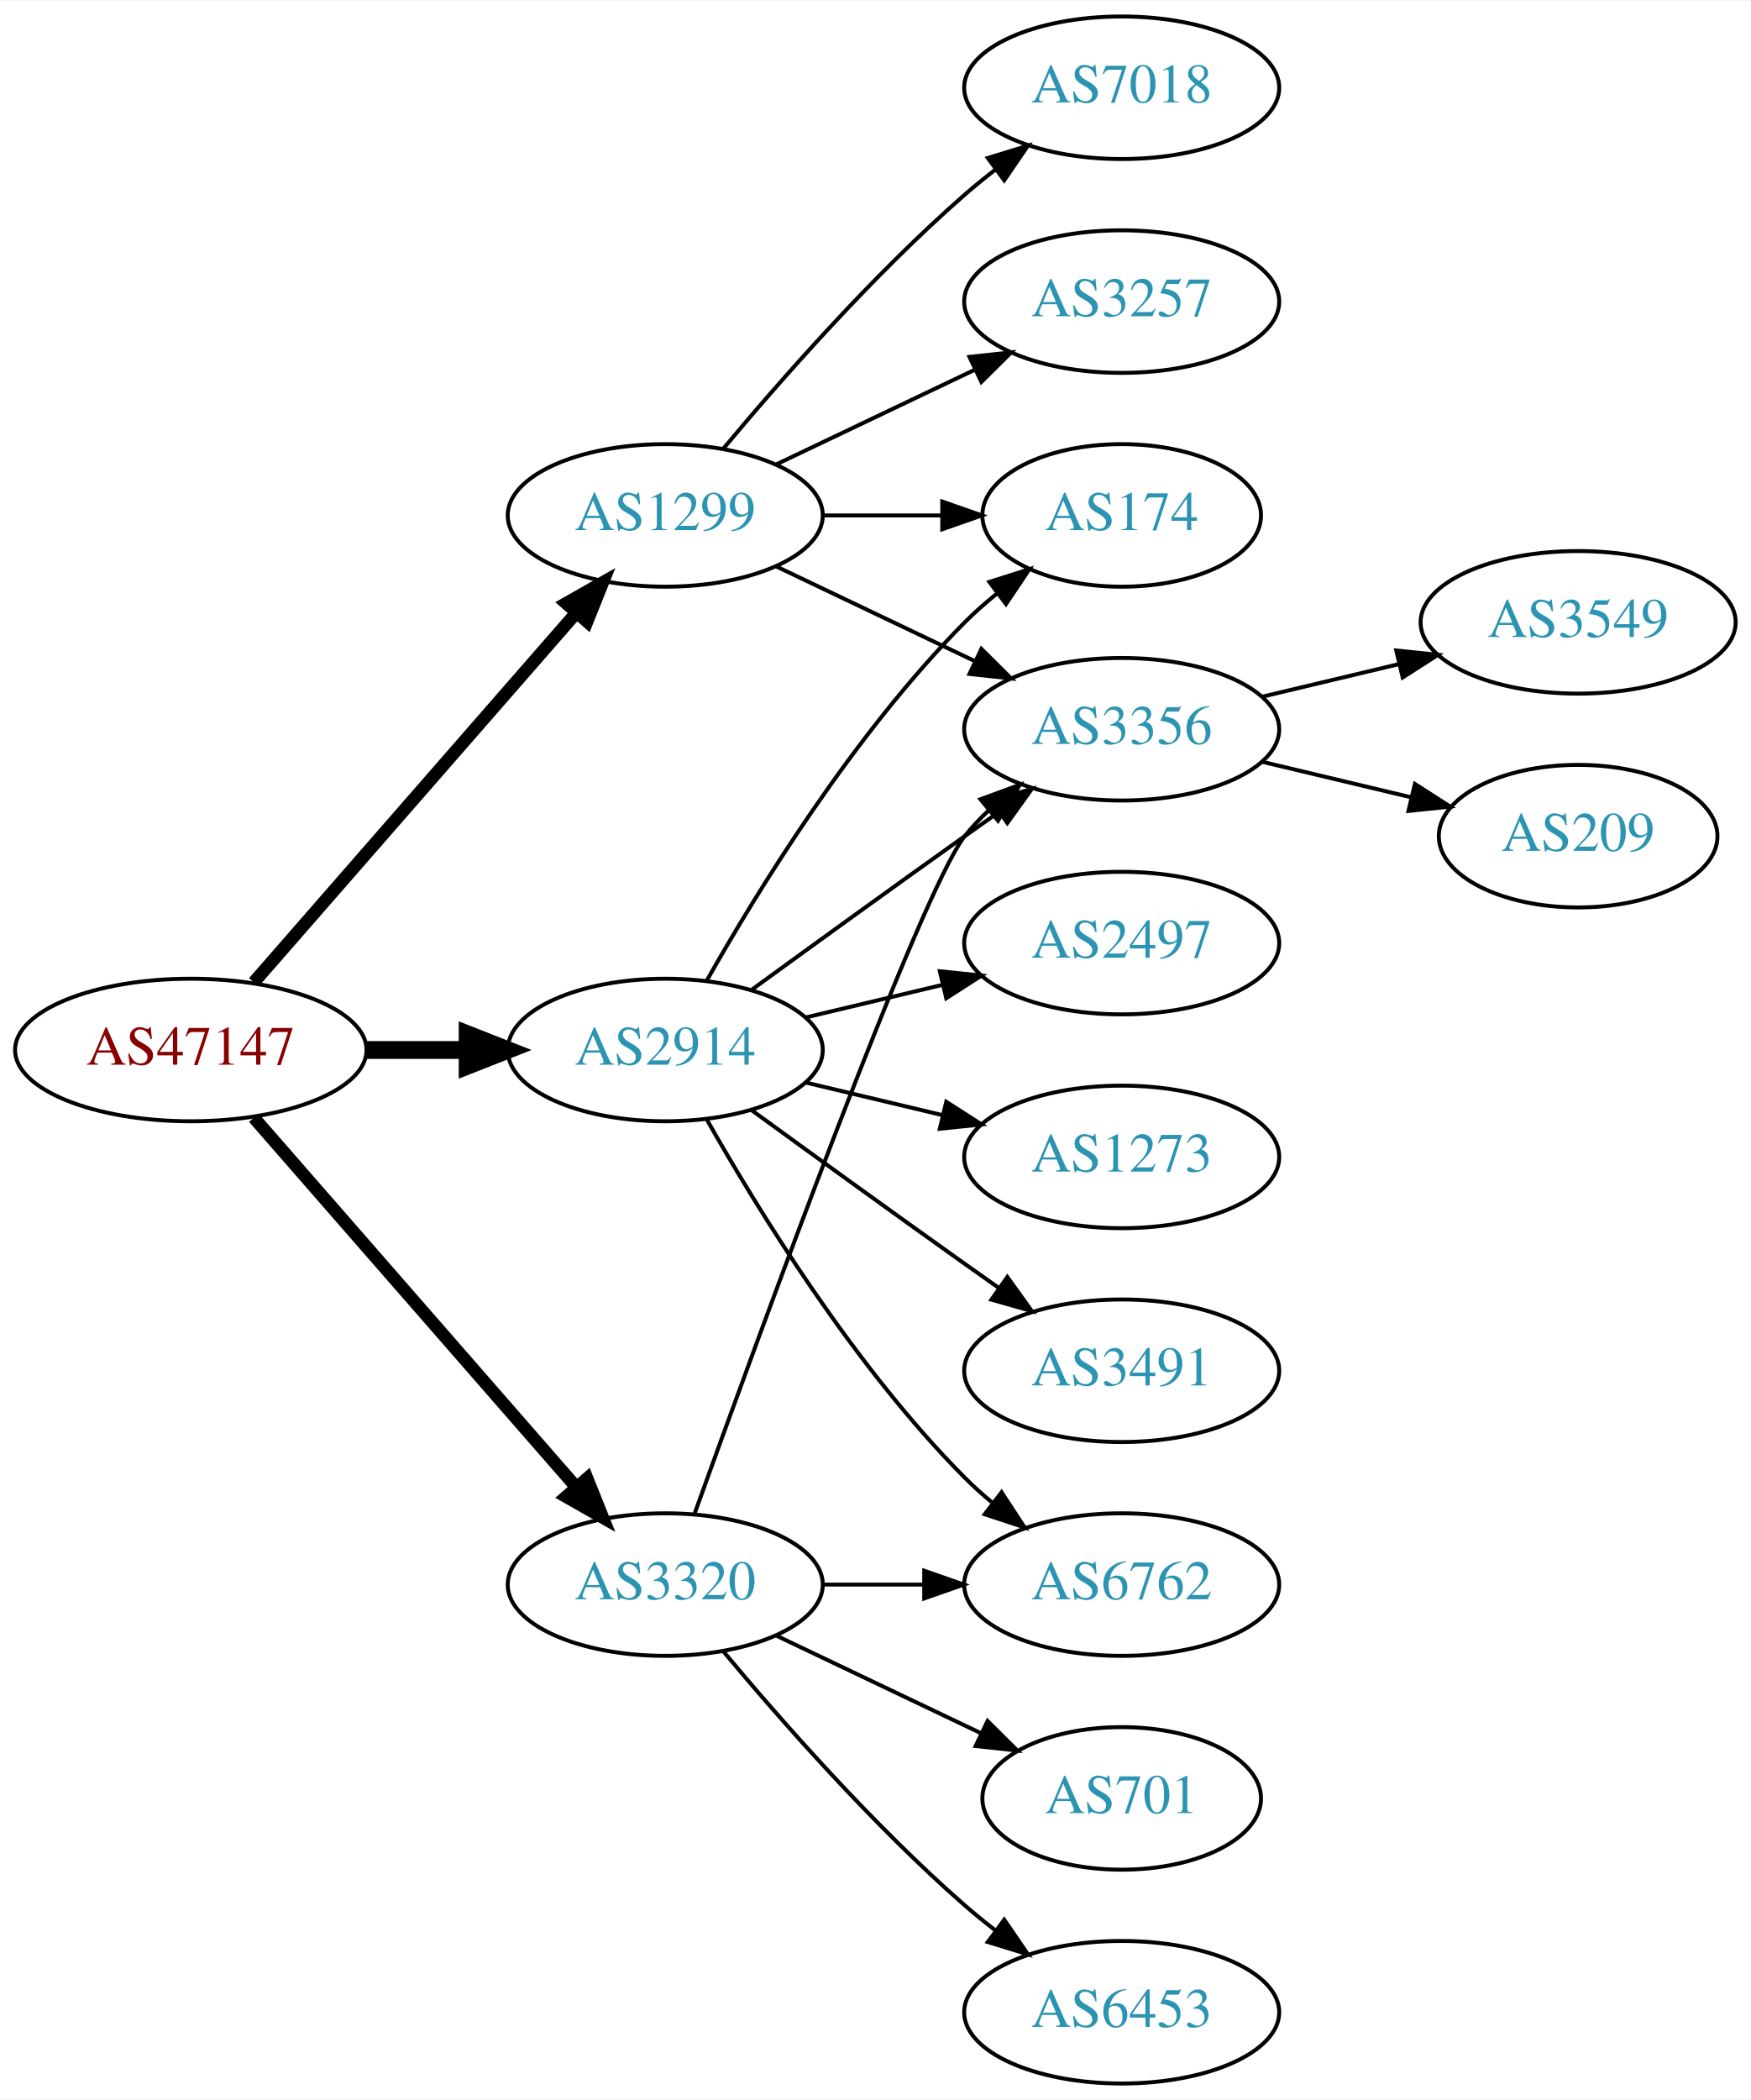
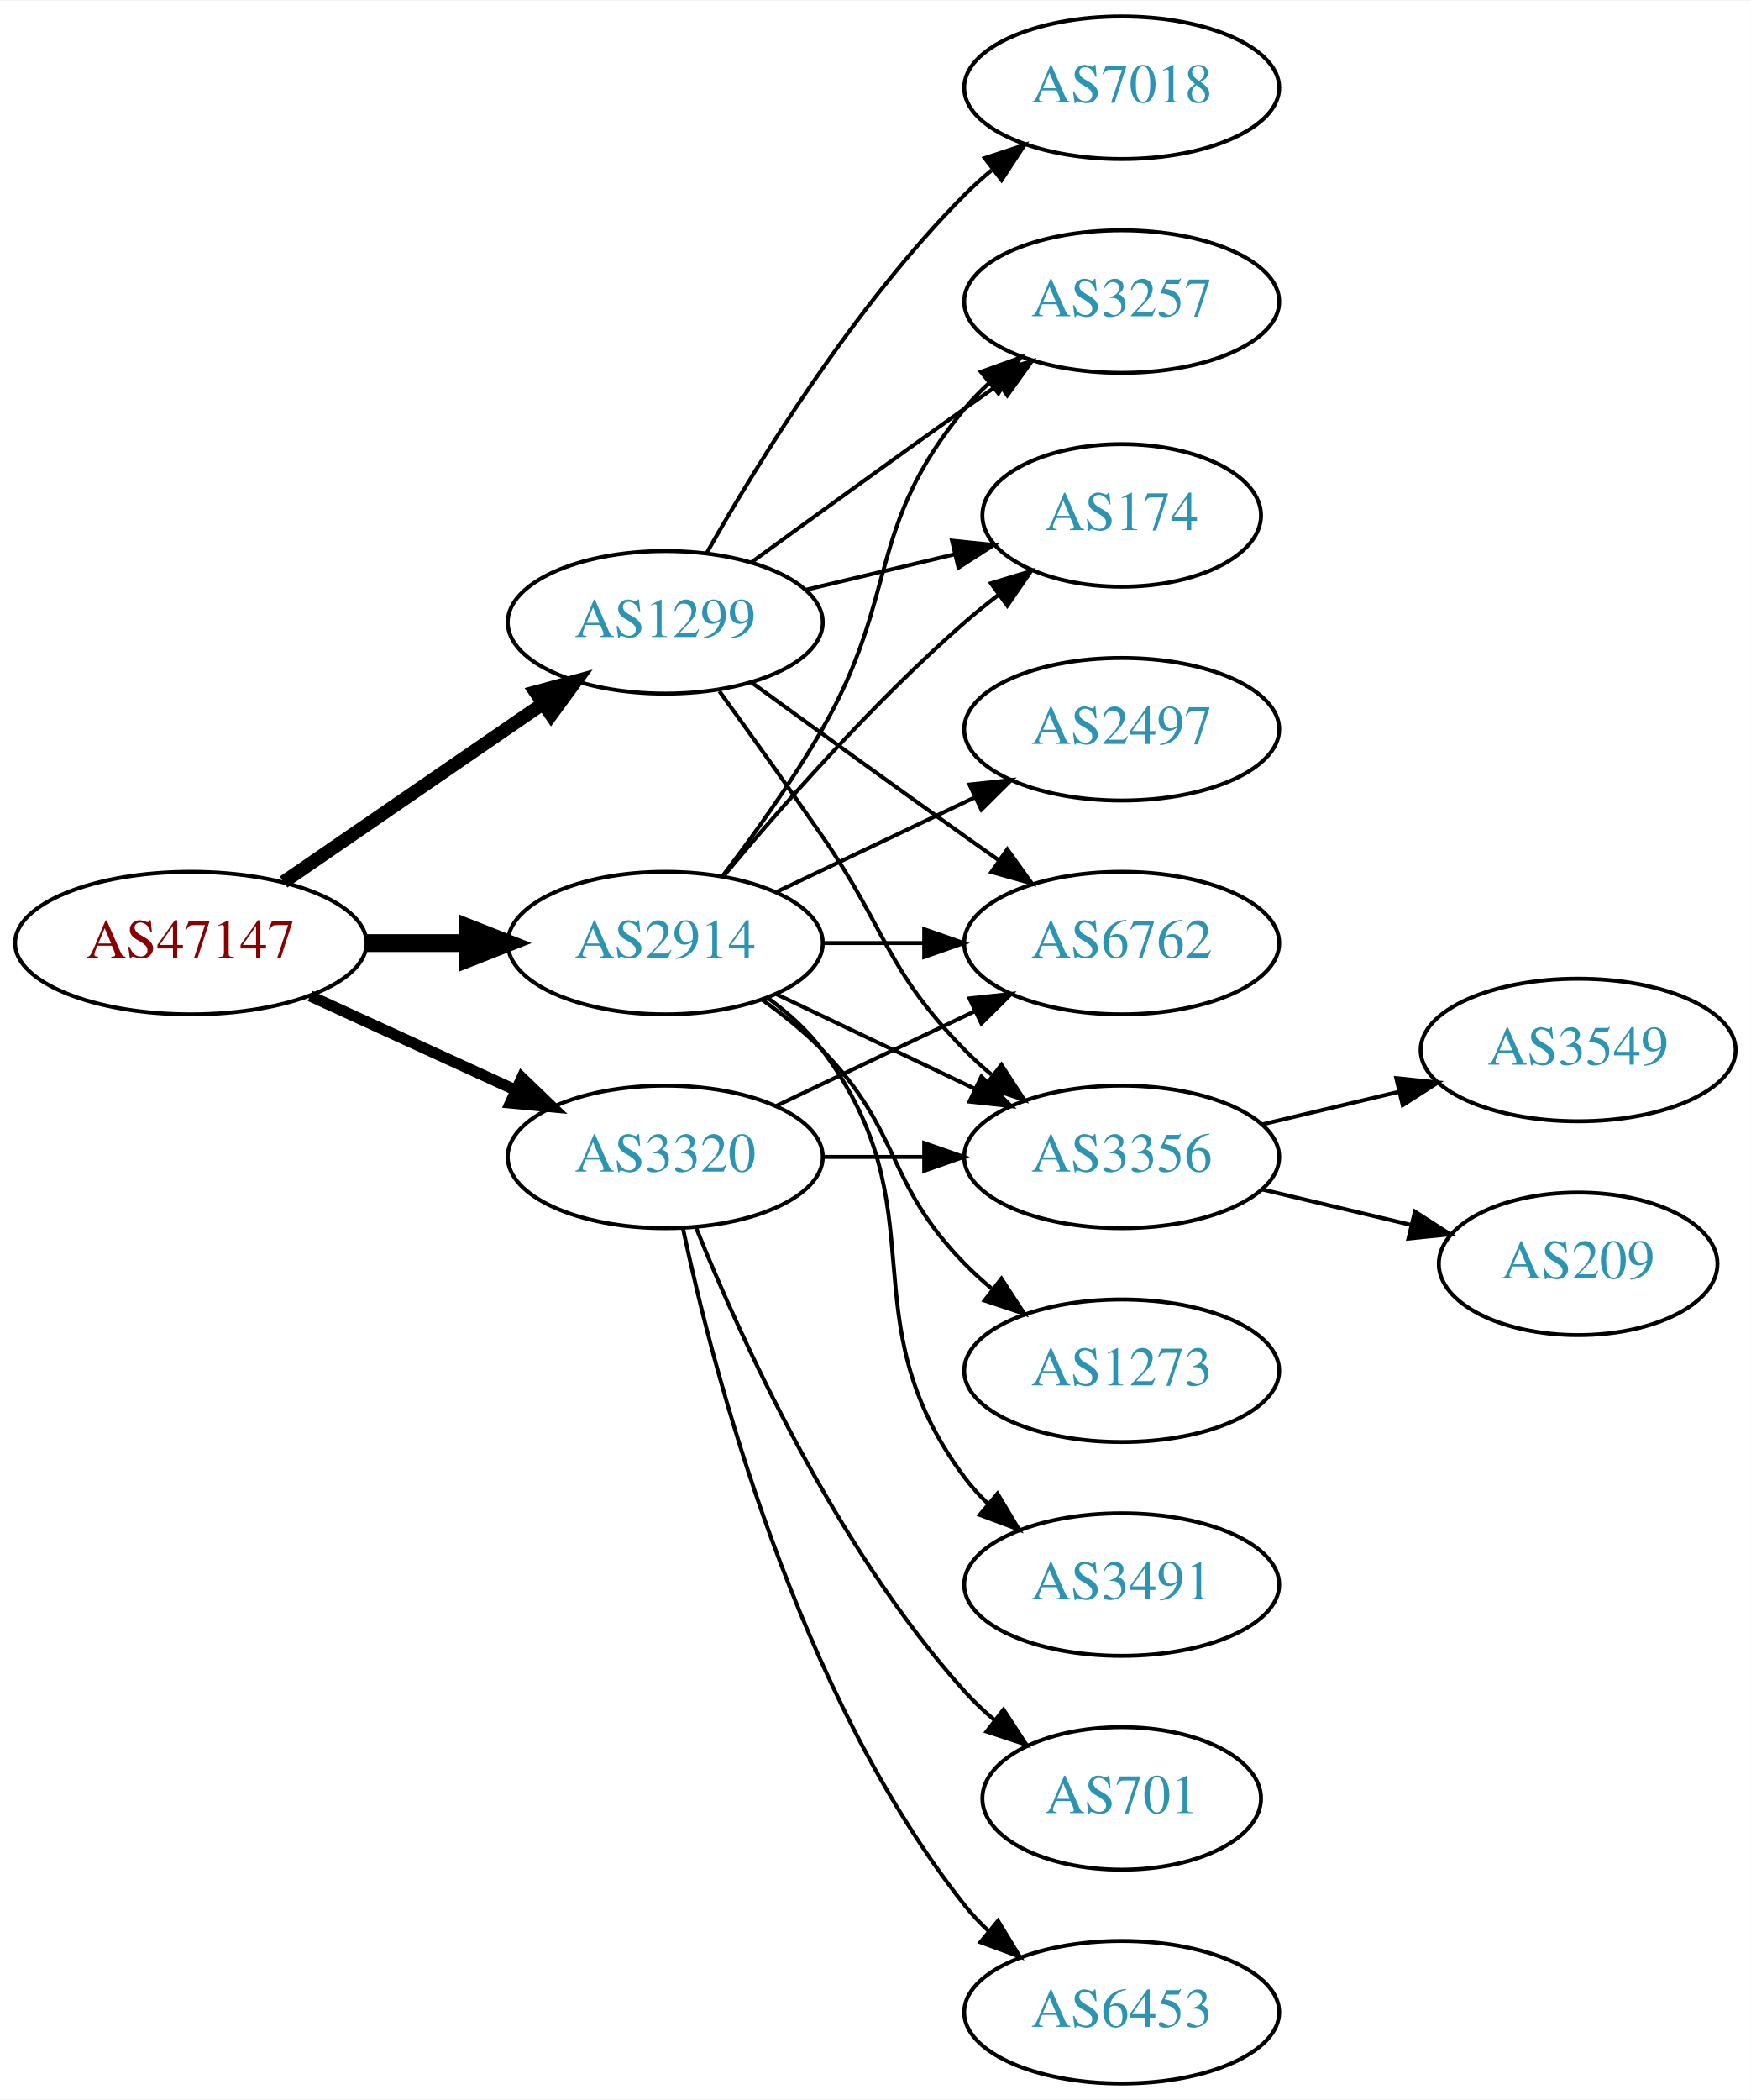
<svg xmlns="http://www.w3.org/2000/svg" xmlns:xlink="http://www.w3.org/1999/xlink" width="442pt" height="530pt" viewBox="0.00 0.00 442.27 530.00">
  <g id="graph0" class="graph" transform="scale(1 1) rotate(0) translate(4 526)">
    <polygon fill="white" stroke="none" points="-4,4 -4,-526 438.271,-526 438.271,4 -4,4" />
    <g id="node1" class="node">
      <g id="a_node1">
        <a xlink:href="/asn/47147" xlink:title="AS47147 ~ ANEXIA Internetdienstleistungs GmbH [AT]">
-           <ellipse fill="#ffffff" stroke="black" cx="44.196" cy="-261" rx="44.393" ry="18" />
-           <text text-anchor="middle" x="44.196" y="-257.3" font-family="Times,serif" font-size="14.00" fill="#880000">AS47147</text>
+           <ellipse fill="#ffffff" stroke="black" cx="44.196" cy="-288" rx="44.393" ry="18" />
+           <text text-anchor="middle" x="44.196" y="-284.3" font-family="Times,serif" font-size="14.00" fill="#880000">AS47147</text>
        </a>
      </g>
    </g>
    <g id="node2" class="node">
      <g id="a_node2">
        <a xlink:href="/asn/1299" xlink:title="AS1299 ~ Telia Carrier [EU]">
-           <ellipse fill="#ffffff" stroke="black" cx="164.039" cy="-396" rx="39.794" ry="18" />
-           <text text-anchor="middle" x="164.039" y="-392.3" font-family="Times,serif" font-size="14.00" fill="#2c94b3">AS1299</text>
+           <ellipse fill="#ffffff" stroke="black" cx="164.039" cy="-369" rx="39.794" ry="18" />
+           <text text-anchor="middle" x="164.039" y="-365.3" font-family="Times,serif" font-size="14.00" fill="#2c94b3">AS1299</text>
        </a>
      </g>
    </g>
    <g id="edge1" class="edge">
-       <path fill="none" stroke="black" stroke-width="3.214" d="M60.121,-278.098C80.663,-301.631 117.782,-344.155 141.379,-371.187" />
-       <polygon fill="black" stroke="black" stroke-width="3.214" points="139.022,-373.809 148.235,-379.041 144.296,-369.206 139.022,-373.809" />
+       <path fill="none" stroke="black" stroke-width="3.375" d="M67.639,-303.426C86.22,-316.198 112.781,-334.455 133.161,-348.463" />
+       <polygon fill="black" stroke="black" stroke-width="3.375" points="131.251,-351.398 141.475,-354.178 135.216,-345.629 131.251,-351.398" />
    </g>
    <g id="node3" class="node">
      <g id="a_node3">
        <a xlink:href="/asn/2914" xlink:title="AS2914 ~ NTT America, Inc. [US]">
-           <ellipse fill="#ffffff" stroke="black" cx="164.039" cy="-261" rx="39.794" ry="18" />
-           <text text-anchor="middle" x="164.039" y="-257.3" font-family="Times,serif" font-size="14.00" fill="#2c94b3">AS2914</text>
+           <ellipse fill="#ffffff" stroke="black" cx="164.039" cy="-288" rx="39.794" ry="18" />
+           <text text-anchor="middle" x="164.039" y="-284.3" font-family="Times,serif" font-size="14.00" fill="#2c94b3">AS2914</text>
        </a>
      </g>
    </g>
    <g id="edge2" class="edge">
-       <path fill="none" stroke="black" stroke-width="4.5" d="M88.407,-261C96.72,-261 105.482,-261 113.965,-261" />
-       <polygon fill="black" stroke="black" stroke-width="4.5" points="114.123,-264.938 124.123,-261 114.123,-257.063 114.123,-264.938" />
+       <path fill="none" stroke="black" stroke-width="4.5" d="M88.407,-288C96.72,-288 105.482,-288 113.965,-288" />
+       <polygon fill="black" stroke="black" stroke-width="4.5" points="114.123,-291.938 124.123,-288 114.123,-284.063 114.123,-291.938" />
    </g>
    <g id="node4" class="node">
      <g id="a_node4">
        <a xlink:href="/asn/3320" xlink:title="AS3320 ~ DTAG [DE]">
-           <ellipse fill="#ffffff" stroke="black" cx="164.039" cy="-126" rx="39.794" ry="18" />
-           <text text-anchor="middle" x="164.039" y="-122.3" font-family="Times,serif" font-size="14.00" fill="#2c94b3">AS3320</text>
+           <ellipse fill="#ffffff" stroke="black" cx="164.039" cy="-234" rx="39.794" ry="18" />
+           <text text-anchor="middle" x="164.039" y="-230.3" font-family="Times,serif" font-size="14.00" fill="#2c94b3">AS3320</text>
        </a>
      </g>
    </g>
    <g id="edge3" class="edge">
-       <path fill="none" stroke="black" stroke-width="3.214" d="M60.121,-243.902C80.663,-220.369 117.782,-177.845 141.379,-150.813" />
-       <polygon fill="black" stroke="black" stroke-width="3.214" points="144.296,-152.794 148.235,-142.959 139.022,-148.191 144.296,-152.794" />
+       <path fill="none" stroke="black" stroke-width="2.812" d="M74.326,-274.652C89.937,-267.498 109.335,-258.609 126.007,-250.97" />
+       <polygon fill="black" stroke="black" stroke-width="2.812" points="127.826,-253.986 135.459,-246.638 124.91,-247.622 127.826,-253.986" />
    </g>
    <g id="node5" class="node">
      <g id="a_node5">
        <a xlink:href="/asn/7018" xlink:title="AS7018 ~ AT&amp;T Services, Inc. [US]">
          <ellipse fill="#ffffff" stroke="black" cx="279.332" cy="-504" rx="39.794" ry="18" />
          <text text-anchor="middle" x="279.332" y="-500.3" font-family="Times,serif" font-size="14.00" fill="#2c94b3">AS7018</text>
        </a>
      </g>
    </g>
    <g id="edge4" class="edge">
-       <path fill="none" stroke="black" d="M178.669,-412.817C192.951,-429.929 216.498,-456.745 239.685,-477 242.151,-479.154 244.789,-481.294 247.487,-483.372" />
-       <polygon fill="black" stroke="black" points="245.512,-486.264 255.641,-489.37 249.66,-480.625 245.512,-486.264" />
+       <path fill="none" stroke="black" d="M174.498,-386.49C187.28,-409.096 211.712,-448.886 239.685,-477 241.796,-479.121 244.092,-481.188 246.477,-483.171" />
+       <polygon fill="black" stroke="black" points="244.73,-486.242 254.793,-489.556 248.993,-480.69 244.73,-486.242" />
    </g>
    <g id="node6" class="node">
      <g id="a_node6">
-         <a xlink:href="/asn/3356" xlink:title="AS3356 ~ Level 3 Parent, LLC [US]">
-           <ellipse fill="#ffffff" stroke="black" cx="279.332" cy="-342" rx="39.794" ry="18" />
-           <text text-anchor="middle" x="279.332" y="-338.3" font-family="Times,serif" font-size="14.00" fill="#2c94b3">AS3356</text>
+         <a xlink:href="/asn/6762" xlink:title="AS6762 ~ TELECOM ITALIA SPARKLE S.p.A. [IT]">
+           <ellipse fill="#ffffff" stroke="black" cx="279.332" cy="-288" rx="39.794" ry="18" />
+           <text text-anchor="middle" x="279.332" y="-284.3" font-family="Times,serif" font-size="14.00" fill="#2c94b3">AS6762</text>
        </a>
      </g>
    </g>
    <g id="edge5" class="edge">
-       <path fill="none" stroke="black" d="M192.175,-383.066C207.169,-375.919 225.99,-366.948 242.213,-359.215" />
-       <polygon fill="black" stroke="black" points="243.895,-362.291 251.417,-354.829 240.884,-355.972 243.895,-362.291" />
+       <path fill="none" stroke="black" d="M185.887,-353.778C200.821,-342.909 221.435,-327.975 239.685,-315 242.506,-312.995 245.449,-310.915 248.397,-308.841" />
+       <polygon fill="black" stroke="black" points="250.443,-311.681 256.621,-303.074 246.424,-305.95 250.443,-311.681" />
    </g>
    <g id="node7" class="node">
      <g id="a_node7">
+         <a xlink:href="/asn/3257" xlink:title="AS3257 ~ GTT [DE]">
+           <ellipse fill="#ffffff" stroke="black" cx="279.332" cy="-450" rx="39.794" ry="18" />
+           <text text-anchor="middle" x="279.332" y="-446.3" font-family="Times,serif" font-size="14.00" fill="#2c94b3">AS3257</text>
+         </a>
+       </g>
+     </g>
+     <g id="edge6" class="edge">
+       <path fill="none" stroke="black" d="M185.887,-384.222C200.821,-395.091 221.435,-410.025 239.685,-423 242.506,-425.005 245.449,-427.085 248.397,-429.159" />
+       <polygon fill="black" stroke="black" points="246.424,-432.05 256.621,-434.926 250.443,-426.319 246.424,-432.05" />
+     </g>
+     <g id="node8" class="node">
+       <g id="a_node8">
        <a xlink:href="/asn/174" xlink:title="AS174 ~ Cogent Communications [US]">
          <ellipse fill="#ffffff" stroke="black" cx="279.332" cy="-396" rx="35.194" ry="18" />
          <text text-anchor="middle" x="279.332" y="-392.3" font-family="Times,serif" font-size="14.00" fill="#2c94b3">AS174</text>
        </a>
      </g>
    </g>
-     <g id="edge6" class="edge">
-       <path fill="none" stroke="black" d="M203.711,-396C213.416,-396 223.907,-396 233.87,-396" />
-       <polygon fill="black" stroke="black" points="234.006,-399.5 244.006,-396 234.006,-392.5 234.006,-399.5" />
-     </g>
-     <g id="node8" class="node">
-       <g id="a_node8">
-         <a xlink:href="/asn/3257" xlink:title="AS3257 ~ GTT [DE]">
-           <ellipse fill="#ffffff" stroke="black" cx="279.332" cy="-450" rx="39.794" ry="18" />
-           <text text-anchor="middle" x="279.332" y="-446.3" font-family="Times,serif" font-size="14.00" fill="#2c94b3">AS3257</text>
-         </a>
-       </g>
-     </g>
    <g id="edge7" class="edge">
-       <path fill="none" stroke="black" d="M192.175,-408.934C207.169,-416.081 225.99,-425.052 242.213,-432.785" />
-       <polygon fill="black" stroke="black" points="240.884,-436.028 251.417,-437.171 243.895,-429.709 240.884,-436.028" />
+       <path fill="none" stroke="black" d="M199.646,-377.248C211.44,-380.058 224.745,-383.229 237.013,-386.153" />
+       <polygon fill="black" stroke="black" points="236.479,-389.624 247.018,-388.537 238.101,-382.814 236.479,-389.624" />
+     </g>
+     <g id="node9" class="node">
+       <g id="a_node9">
+         <a xlink:href="/asn/3356" xlink:title="AS3356 ~ Level 3 Parent, LLC [US]">
+           <ellipse fill="#ffffff" stroke="black" cx="279.332" cy="-234" rx="39.794" ry="18" />
+           <text text-anchor="middle" x="279.332" y="-230.3" font-family="Times,serif" font-size="14.00" fill="#2c94b3">AS3356</text>
+         </a>
+       </g>
+     </g>
+     <g id="edge8" class="edge">
+       <path fill="none" stroke="black" d="M177.718,-351.594C185.333,-341.063 195.166,-327.33 203.685,-315 220.081,-291.269 219.513,-281.617 239.685,-261 241.778,-258.861 244.061,-256.782 246.438,-254.79" />
+       <polygon fill="black" stroke="black" points="248.956,-257.268 254.738,-248.389 244.681,-251.725 248.956,-257.268" />
    </g>
    <g id="edge11" class="edge">
-       <path fill="none" stroke="black" d="M185.887,-276.222C200.821,-287.091 221.435,-302.025 239.685,-315 242.506,-317.005 245.449,-319.085 248.397,-321.159" />
-       <polygon fill="black" stroke="black" points="246.424,-324.05 256.621,-326.926 250.443,-318.319 246.424,-324.05" />
-     </g>
-     <g id="edge12" class="edge">
-       <path fill="none" stroke="black" d="M174.498,-278.49C187.28,-301.096 211.712,-340.886 239.685,-369 242.185,-371.513 244.946,-373.949 247.807,-376.261" />
-       <polygon fill="black" stroke="black" points="245.905,-379.21 256.004,-382.413 250.108,-373.611 245.905,-379.21" />
-     </g>
-     <g id="node11" class="node">
-       <g id="a_node11">
-         <a xlink:href="/asn/2497" xlink:title="AS2497 ~ Internet Initiative Japan Inc. [JP]">
-           <ellipse fill="#ffffff" stroke="black" cx="279.332" cy="-288" rx="39.794" ry="18" />
-           <text text-anchor="middle" x="279.332" y="-284.3" font-family="Times,serif" font-size="14.00" fill="#2c94b3">AS2497</text>
-         </a>
-       </g>
-     </g>
-     <g id="edge10" class="edge">
-       <path fill="none" stroke="black" d="M199.646,-269.248C210.517,-271.838 222.671,-274.735 234.114,-277.462" />
-       <polygon fill="black" stroke="black" points="233.397,-280.889 243.936,-279.803 235.02,-274.08 233.397,-280.889" />
+       <path fill="none" stroke="black" d="M203.711,-288C211.914,-288 220.678,-288 229.21,-288" />
+       <polygon fill="black" stroke="black" points="229.449,-291.5 239.449,-288 229.449,-284.5 229.449,-291.5" />
+     </g>
+     <g id="edge17" class="edge">
+       <path fill="none" stroke="black" d="M178.5,-304.913C186.393,-315.27 196.242,-328.992 203.685,-342 223.25,-376.194 214.621,-392.606 239.685,-423 241.54,-425.25 243.627,-427.396 245.846,-429.424" />
+       <polygon fill="black" stroke="black" points="243.782,-432.256 253.751,-435.844 248.195,-426.823 243.782,-432.256" />
+     </g>
+     <g id="edge15" class="edge">
+       <path fill="none" stroke="black" d="M178.669,-304.817C192.951,-321.929 216.498,-348.745 239.685,-369 242.355,-371.332 245.228,-373.648 248.158,-375.886" />
+       <polygon fill="black" stroke="black" points="246.309,-378.87 256.449,-381.939 250.436,-373.216 246.309,-378.87" />
+     </g>
+     <g id="edge13" class="edge">
+       <path fill="none" stroke="black" d="M192.175,-275.066C207.169,-267.919 225.99,-258.948 242.213,-251.215" />
+       <polygon fill="black" stroke="black" points="243.895,-254.291 251.417,-246.829 240.884,-247.972 243.895,-254.291" />
    </g>
    <g id="node12" class="node">
      <g id="a_node12">
-         <a xlink:href="/asn/1273" xlink:title="AS1273 ~ Vodafone Group PLC [EU]">
-           <ellipse fill="#ffffff" stroke="black" cx="279.332" cy="-234" rx="39.794" ry="18" />
-           <text text-anchor="middle" x="279.332" y="-230.3" font-family="Times,serif" font-size="14.00" fill="#2c94b3">AS1273</text>
-         </a>
-       </g>
-     </g>
-     <g id="edge13" class="edge">
-       <path fill="none" stroke="black" d="M199.646,-252.752C210.517,-250.162 222.671,-247.265 234.114,-244.538" />
-       <polygon fill="black" stroke="black" points="235.02,-247.92 243.936,-242.197 233.397,-241.111 235.02,-247.92" />
+         <a xlink:href="/asn/2497" xlink:title="AS2497 ~ Internet Initiative Japan Inc. [JP]">
+           <ellipse fill="#ffffff" stroke="black" cx="279.332" cy="-342" rx="39.794" ry="18" />
+           <text text-anchor="middle" x="279.332" y="-338.3" font-family="Times,serif" font-size="14.00" fill="#2c94b3">AS2497</text>
+         </a>
+       </g>
+     </g>
+     <g id="edge12" class="edge">
+       <path fill="none" stroke="black" d="M192.175,-300.934C207.169,-308.081 225.99,-317.052 242.213,-324.785" />
+       <polygon fill="black" stroke="black" points="240.884,-328.028 251.417,-329.171 243.895,-321.709 240.884,-328.028" />
    </g>
    <g id="node13" class="node">
      <g id="a_node13">
-         <a xlink:href="/asn/6762" xlink:title="AS6762 ~ TELECOM ITALIA SPARKLE S.p.A. [IT]">
-           <ellipse fill="#ffffff" stroke="black" cx="279.332" cy="-126" rx="39.794" ry="18" />
-           <text text-anchor="middle" x="279.332" y="-122.3" font-family="Times,serif" font-size="14.00" fill="#2c94b3">AS6762</text>
+         <a xlink:href="/asn/1273" xlink:title="AS1273 ~ Vodafone Group PLC [EU]">
+           <ellipse fill="#ffffff" stroke="black" cx="279.332" cy="-180" rx="39.794" ry="18" />
+           <text text-anchor="middle" x="279.332" y="-176.3" font-family="Times,serif" font-size="14.00" fill="#2c94b3">AS1273</text>
        </a>
      </g>
    </g>
    <g id="edge14" class="edge">
-       <path fill="none" stroke="black" d="M174.498,-243.51C187.28,-220.904 211.712,-181.114 239.685,-153 241.796,-150.879 244.092,-148.812 246.477,-146.829" />
-       <polygon fill="black" stroke="black" points="248.993,-149.31 254.793,-140.444 244.73,-143.758 248.993,-149.31" />
+       <path fill="none" stroke="black" d="M188.633,-273.611C193.889,-269.852 199.22,-265.563 203.685,-261 223.858,-240.383 219.513,-227.617 239.685,-207 241.778,-204.861 244.061,-202.782 246.438,-200.79" />
+       <polygon fill="black" stroke="black" points="248.956,-203.268 254.738,-194.389 244.681,-197.725 248.956,-203.268" />
    </g>
    <g id="node14" class="node">
      <g id="a_node14">
        <a xlink:href="/asn/3491" xlink:title="AS3491 ~ PCCW Global, Inc. [US]">
-           <ellipse fill="#ffffff" stroke="black" cx="279.332" cy="-180" rx="39.794" ry="18" />
-           <text text-anchor="middle" x="279.332" y="-176.3" font-family="Times,serif" font-size="14.00" fill="#2c94b3">AS3491</text>
-         </a>
-       </g>
-     </g>
-     <g id="edge15" class="edge">
-       <path fill="none" stroke="black" d="M185.887,-245.778C200.821,-234.909 221.435,-219.975 239.685,-207 242.506,-204.995 245.449,-202.915 248.397,-200.841" />
-       <polygon fill="black" stroke="black" points="250.443,-203.681 256.621,-195.074 246.424,-197.95 250.443,-203.681" />
+           <ellipse fill="#ffffff" stroke="black" cx="279.332" cy="-126" rx="39.794" ry="18" />
+           <text text-anchor="middle" x="279.332" y="-122.3" font-family="Times,serif" font-size="14.00" fill="#2c94b3">AS3491</text>
+         </a>
+       </g>
    </g>
    <g id="edge16" class="edge">
-       <path fill="none" stroke="black" d="M171.412,-143.825C187.353,-188.151 228.478,-300.812 239.685,-315 241.493,-317.288 243.545,-319.462 245.74,-321.51" />
-       <polygon fill="black" stroke="black" points="243.651,-324.323 253.6,-327.966 248.094,-318.914 243.651,-324.323" />
-     </g>
-     <g id="edge18" class="edge">
-       <path fill="none" stroke="black" d="M203.711,-126C211.914,-126 220.678,-126 229.21,-126" />
-       <polygon fill="black" stroke="black" points="229.449,-129.5 239.449,-126 229.449,-122.5 229.449,-129.5" />
+       <path fill="none" stroke="black" d="M189.969,-274.118C195.046,-270.389 199.964,-265.984 203.685,-261 233.957,-220.458 209.414,-193.542 239.685,-153 241.43,-150.664 243.437,-148.455 245.6,-146.383" />
+       <polygon fill="black" stroke="black" points="247.96,-148.973 253.401,-139.882 243.478,-143.595 247.96,-148.973" />
+     </g>
+     <g id="edge19" class="edge">
+       <path fill="none" stroke="black" d="M192.175,-246.934C207.169,-254.081 225.99,-263.052 242.213,-270.785" />
+       <polygon fill="black" stroke="black" points="240.884,-274.028 251.417,-275.171 243.895,-267.709 240.884,-274.028" />
+     </g>
+     <g id="edge20" class="edge">
+       <path fill="none" stroke="black" d="M203.711,-234C211.914,-234 220.678,-234 229.21,-234" />
+       <polygon fill="black" stroke="black" points="229.449,-237.5 239.449,-234 229.449,-230.5 229.449,-237.5" />
    </g>
    <g id="node15" class="node">
      <g id="a_node15">
        <a xlink:href="/asn/701" xlink:title="AS701 ~ UUNET [US]">
          <ellipse fill="#ffffff" stroke="black" cx="279.332" cy="-72" rx="35.194" ry="18" />
          <text text-anchor="middle" x="279.332" y="-68.3" font-family="Times,serif" font-size="14.00" fill="#2c94b3">AS701</text>
        </a>
      </g>
    </g>
-     <g id="edge17" class="edge">
-       <path fill="none" stroke="black" d="M192.175,-113.066C207.607,-105.71 227.092,-96.423 243.628,-88.541" />
-       <polygon fill="black" stroke="black" points="245.448,-91.551 252.969,-84.089 242.436,-85.232 245.448,-91.551" />
+     <g id="edge18" class="edge">
+       <path fill="none" stroke="black" d="M171.786,-216.213C182.837,-188.757 206.891,-135.422 239.685,-99 242.001,-96.428 244.606,-93.969 247.341,-91.657" />
+       <polygon fill="black" stroke="black" points="249.479,-94.428 255.264,-85.552 245.207,-88.883 249.479,-94.428" />
    </g>
    <g id="node16" class="node">
      <g id="a_node16">
        <a xlink:href="/asn/6453" xlink:title="AS6453 ~ TATA COMMUNICATIONS (AMERICA) INC [US]">
          <ellipse fill="#ffffff" stroke="black" cx="279.332" cy="-18" rx="39.794" ry="18" />
          <text text-anchor="middle" x="279.332" y="-14.3" font-family="Times,serif" font-size="14.00" fill="#2c94b3">AS6453</text>
        </a>
      </g>
    </g>
-     <g id="edge19" class="edge">
-       <path fill="none" stroke="black" d="M178.669,-109.183C192.951,-92.071 216.498,-65.255 239.685,-45 242.151,-42.846 244.789,-40.706 247.487,-38.628" />
-       <polygon fill="black" stroke="black" points="249.66,-41.375 255.641,-32.63 245.512,-35.736 249.66,-41.375" />
-     </g>
-     <g id="node9" class="node">
-       <g id="a_node9">
-         <a xlink:href="/asn/3549" xlink:title="AS3549 ~ Level 3 Parent, LLC [US]">
-           <ellipse fill="#ffffff" stroke="black" cx="394.625" cy="-369" rx="39.794" ry="18" />
-           <text text-anchor="middle" x="394.625" y="-365.3" font-family="Times,serif" font-size="14.00" fill="#2c94b3">AS3549</text>
-         </a>
-       </g>
-     </g>
-     <g id="edge8" class="edge">
-       <path fill="none" stroke="black" d="M314.939,-350.248C325.81,-352.838 337.964,-355.735 349.407,-358.462" />
-       <polygon fill="black" stroke="black" points="348.69,-361.889 359.229,-360.803 350.313,-355.08 348.69,-361.889" />
+     <g id="edge21" class="edge">
+       <path fill="none" stroke="black" d="M168.529,-215.84C176.16,-179.97 197.152,-98.845 239.685,-45 241.493,-42.712 243.545,-40.538 245.74,-38.49" />
+       <polygon fill="black" stroke="black" points="248.094,-41.086 253.6,-32.034 243.651,-35.677 248.094,-41.086" />
    </g>
    <g id="node10" class="node">
      <g id="a_node10">
+         <a xlink:href="/asn/3549" xlink:title="AS3549 ~ Level 3 Parent, LLC [US]">
+           <ellipse fill="#ffffff" stroke="black" cx="394.625" cy="-261" rx="39.794" ry="18" />
+           <text text-anchor="middle" x="394.625" y="-257.3" font-family="Times,serif" font-size="14.00" fill="#2c94b3">AS3549</text>
+         </a>
+       </g>
+     </g>
+     <g id="edge9" class="edge">
+       <path fill="none" stroke="black" d="M314.939,-242.248C325.81,-244.838 337.964,-247.735 349.407,-250.462" />
+       <polygon fill="black" stroke="black" points="348.69,-253.889 359.229,-252.803 350.313,-247.08 348.69,-253.889" />
+     </g>
+     <g id="node11" class="node">
+       <g id="a_node11">
        <a xlink:href="/asn/209" xlink:title="AS209 ~ CenturyLink Communications, LLC [US]">
-           <ellipse fill="#ffffff" stroke="black" cx="394.625" cy="-315" rx="35.194" ry="18" />
-           <text text-anchor="middle" x="394.625" y="-311.3" font-family="Times,serif" font-size="14.00" fill="#2c94b3">AS209</text>
-         </a>
-       </g>
-     </g>
-     <g id="edge9" class="edge">
-       <path fill="none" stroke="black" d="M314.939,-333.752C326.733,-330.942 340.038,-327.771 352.306,-324.847" />
-       <polygon fill="black" stroke="black" points="353.394,-328.186 362.311,-322.463 351.772,-321.376 353.394,-328.186" />
+           <ellipse fill="#ffffff" stroke="black" cx="394.625" cy="-207" rx="35.194" ry="18" />
+           <text text-anchor="middle" x="394.625" y="-203.3" font-family="Times,serif" font-size="14.00" fill="#2c94b3">AS209</text>
+         </a>
+       </g>
+     </g>
+     <g id="edge10" class="edge">
+       <path fill="none" stroke="black" d="M314.939,-225.752C326.733,-222.942 340.038,-219.771 352.306,-216.847" />
+       <polygon fill="black" stroke="black" points="353.394,-220.186 362.311,-214.463 351.772,-213.376 353.394,-220.186" />
    </g>
  </g>
</svg>
